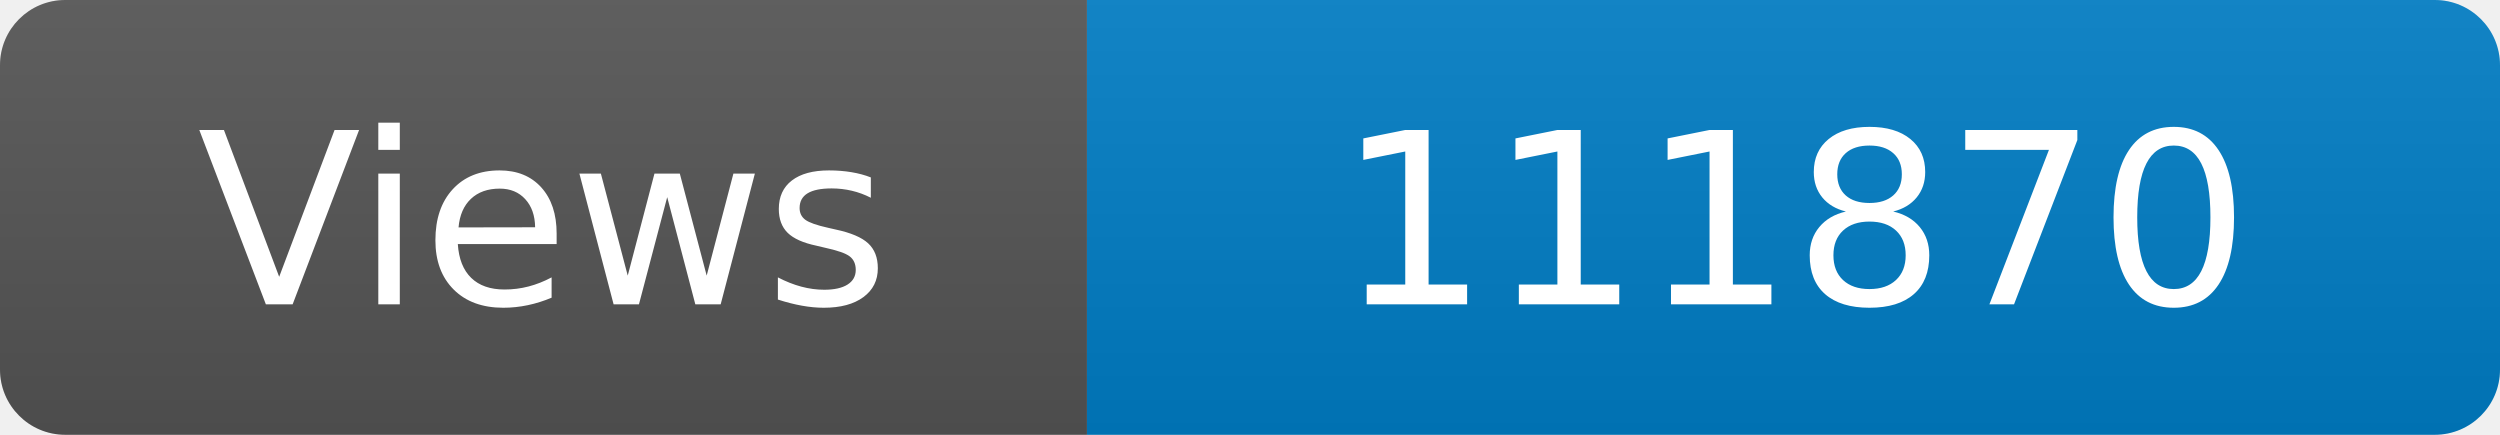
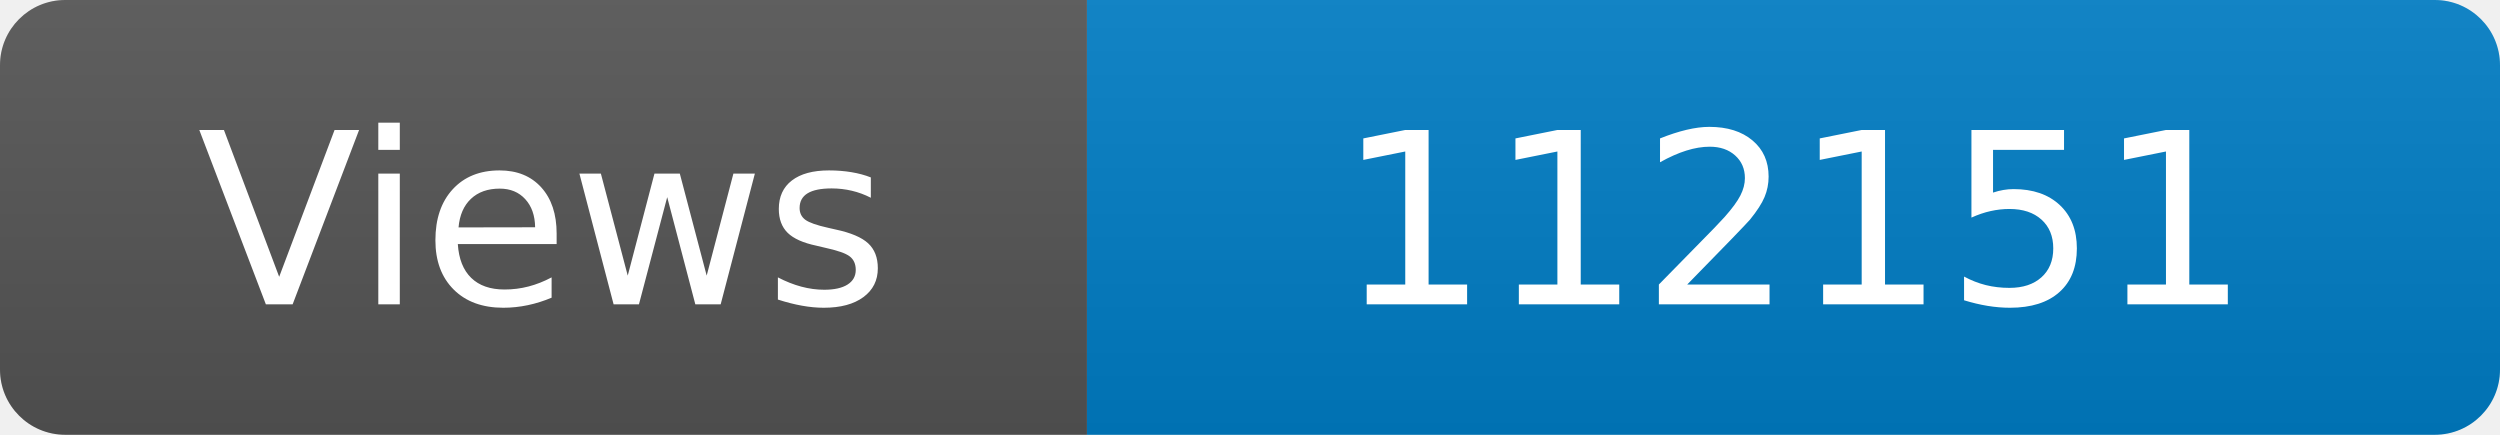
<svg xmlns="http://www.w3.org/2000/svg" width="115" height="20" role="img" aria-label="Maintained?: yes">
  <linearGradient id="s" x2="0" y2="100%">
    <stop offset="0" stop-color="#bbb" stop-opacity=".1" />
    <stop offset="1" stop-opacity=".1" />
  </linearGradient>
  <clipPath id="r">
    <rect width="115" height="20" rx="3" fill="#fff" />
  </clipPath>
  <g clip-path="url(#r)">
    <rect width="50" height="20" fill="#555" />
    <rect x="50" width="160" height="20" fill="#007ec6" />
    <rect width="115" height="20" fill="url(#s)" />
  </g>
  <g fill="#fff" text-anchor="middle" font-family="Verdana,Geneva,DejaVu Sans,sans-serif" font-size="110">
    <text x="250" y="140" transform="scale(.1)" fill="#fff">Views</text>
-     <text x="825" y="140" transform="scale(.1)" fill="#fff">111870</text>
+     <text x="825" y="140" transform="scale(.1)" fill="#fff">112151</text>
  </g>
</svg>
